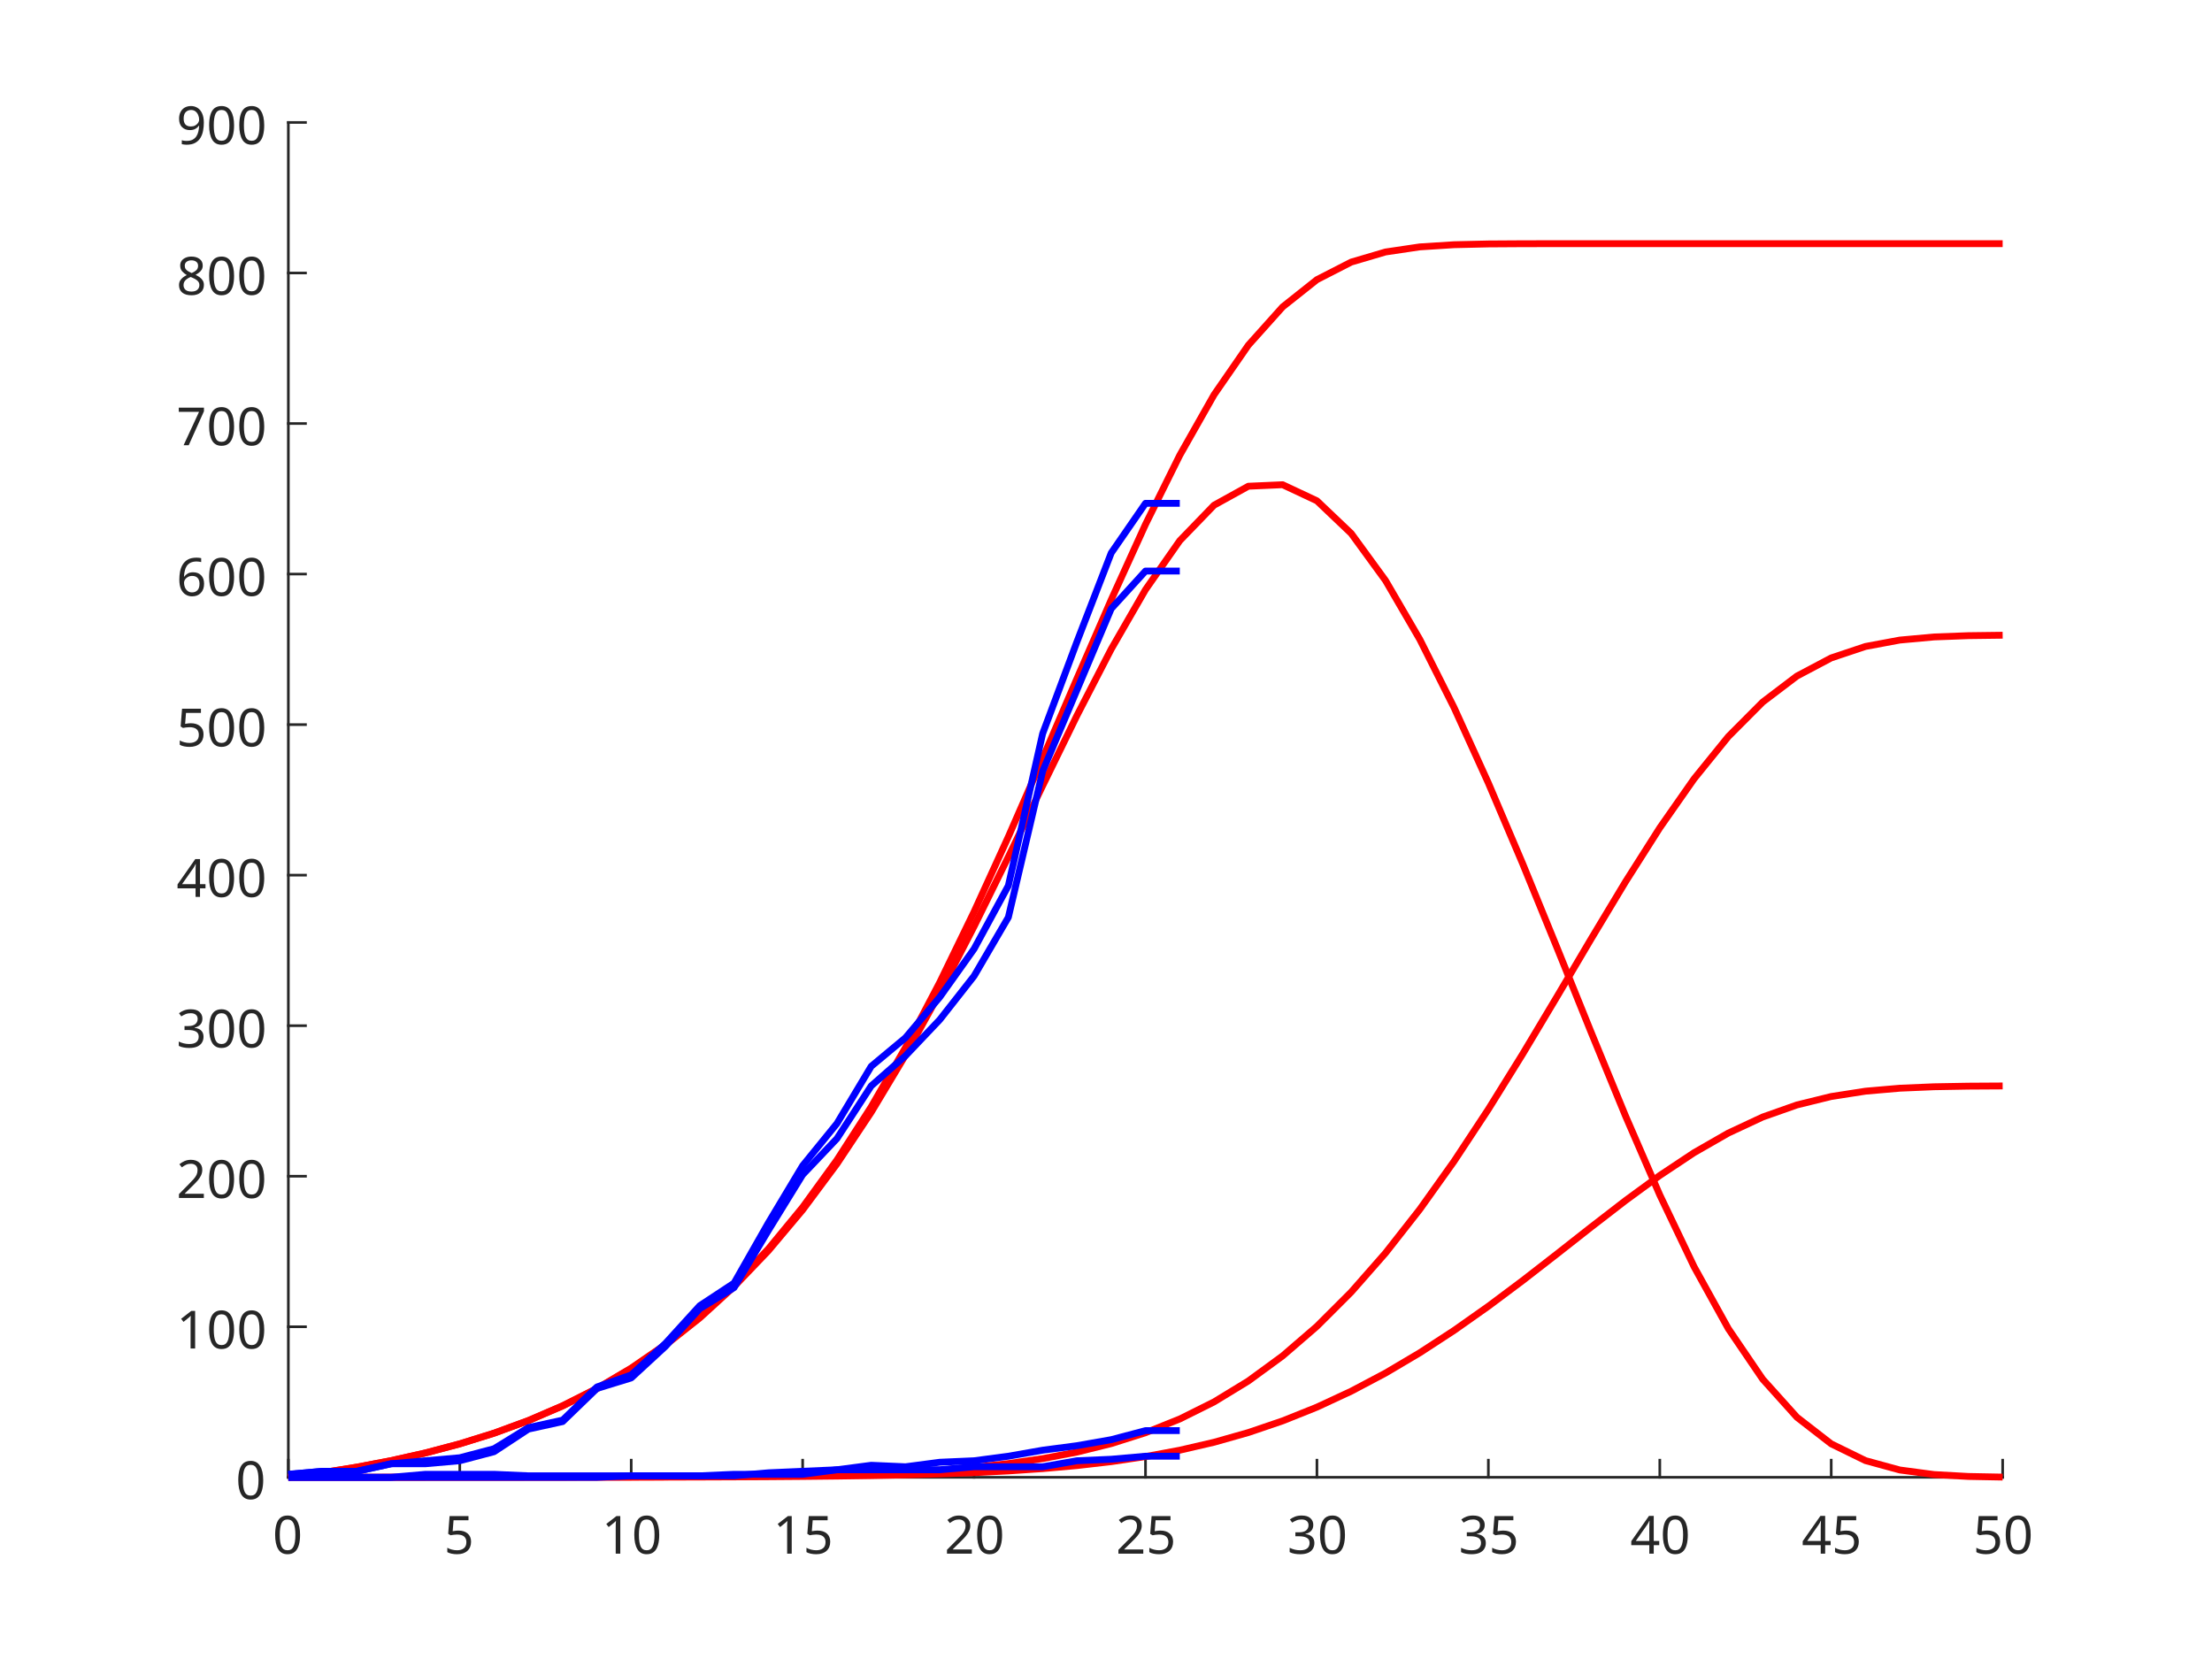
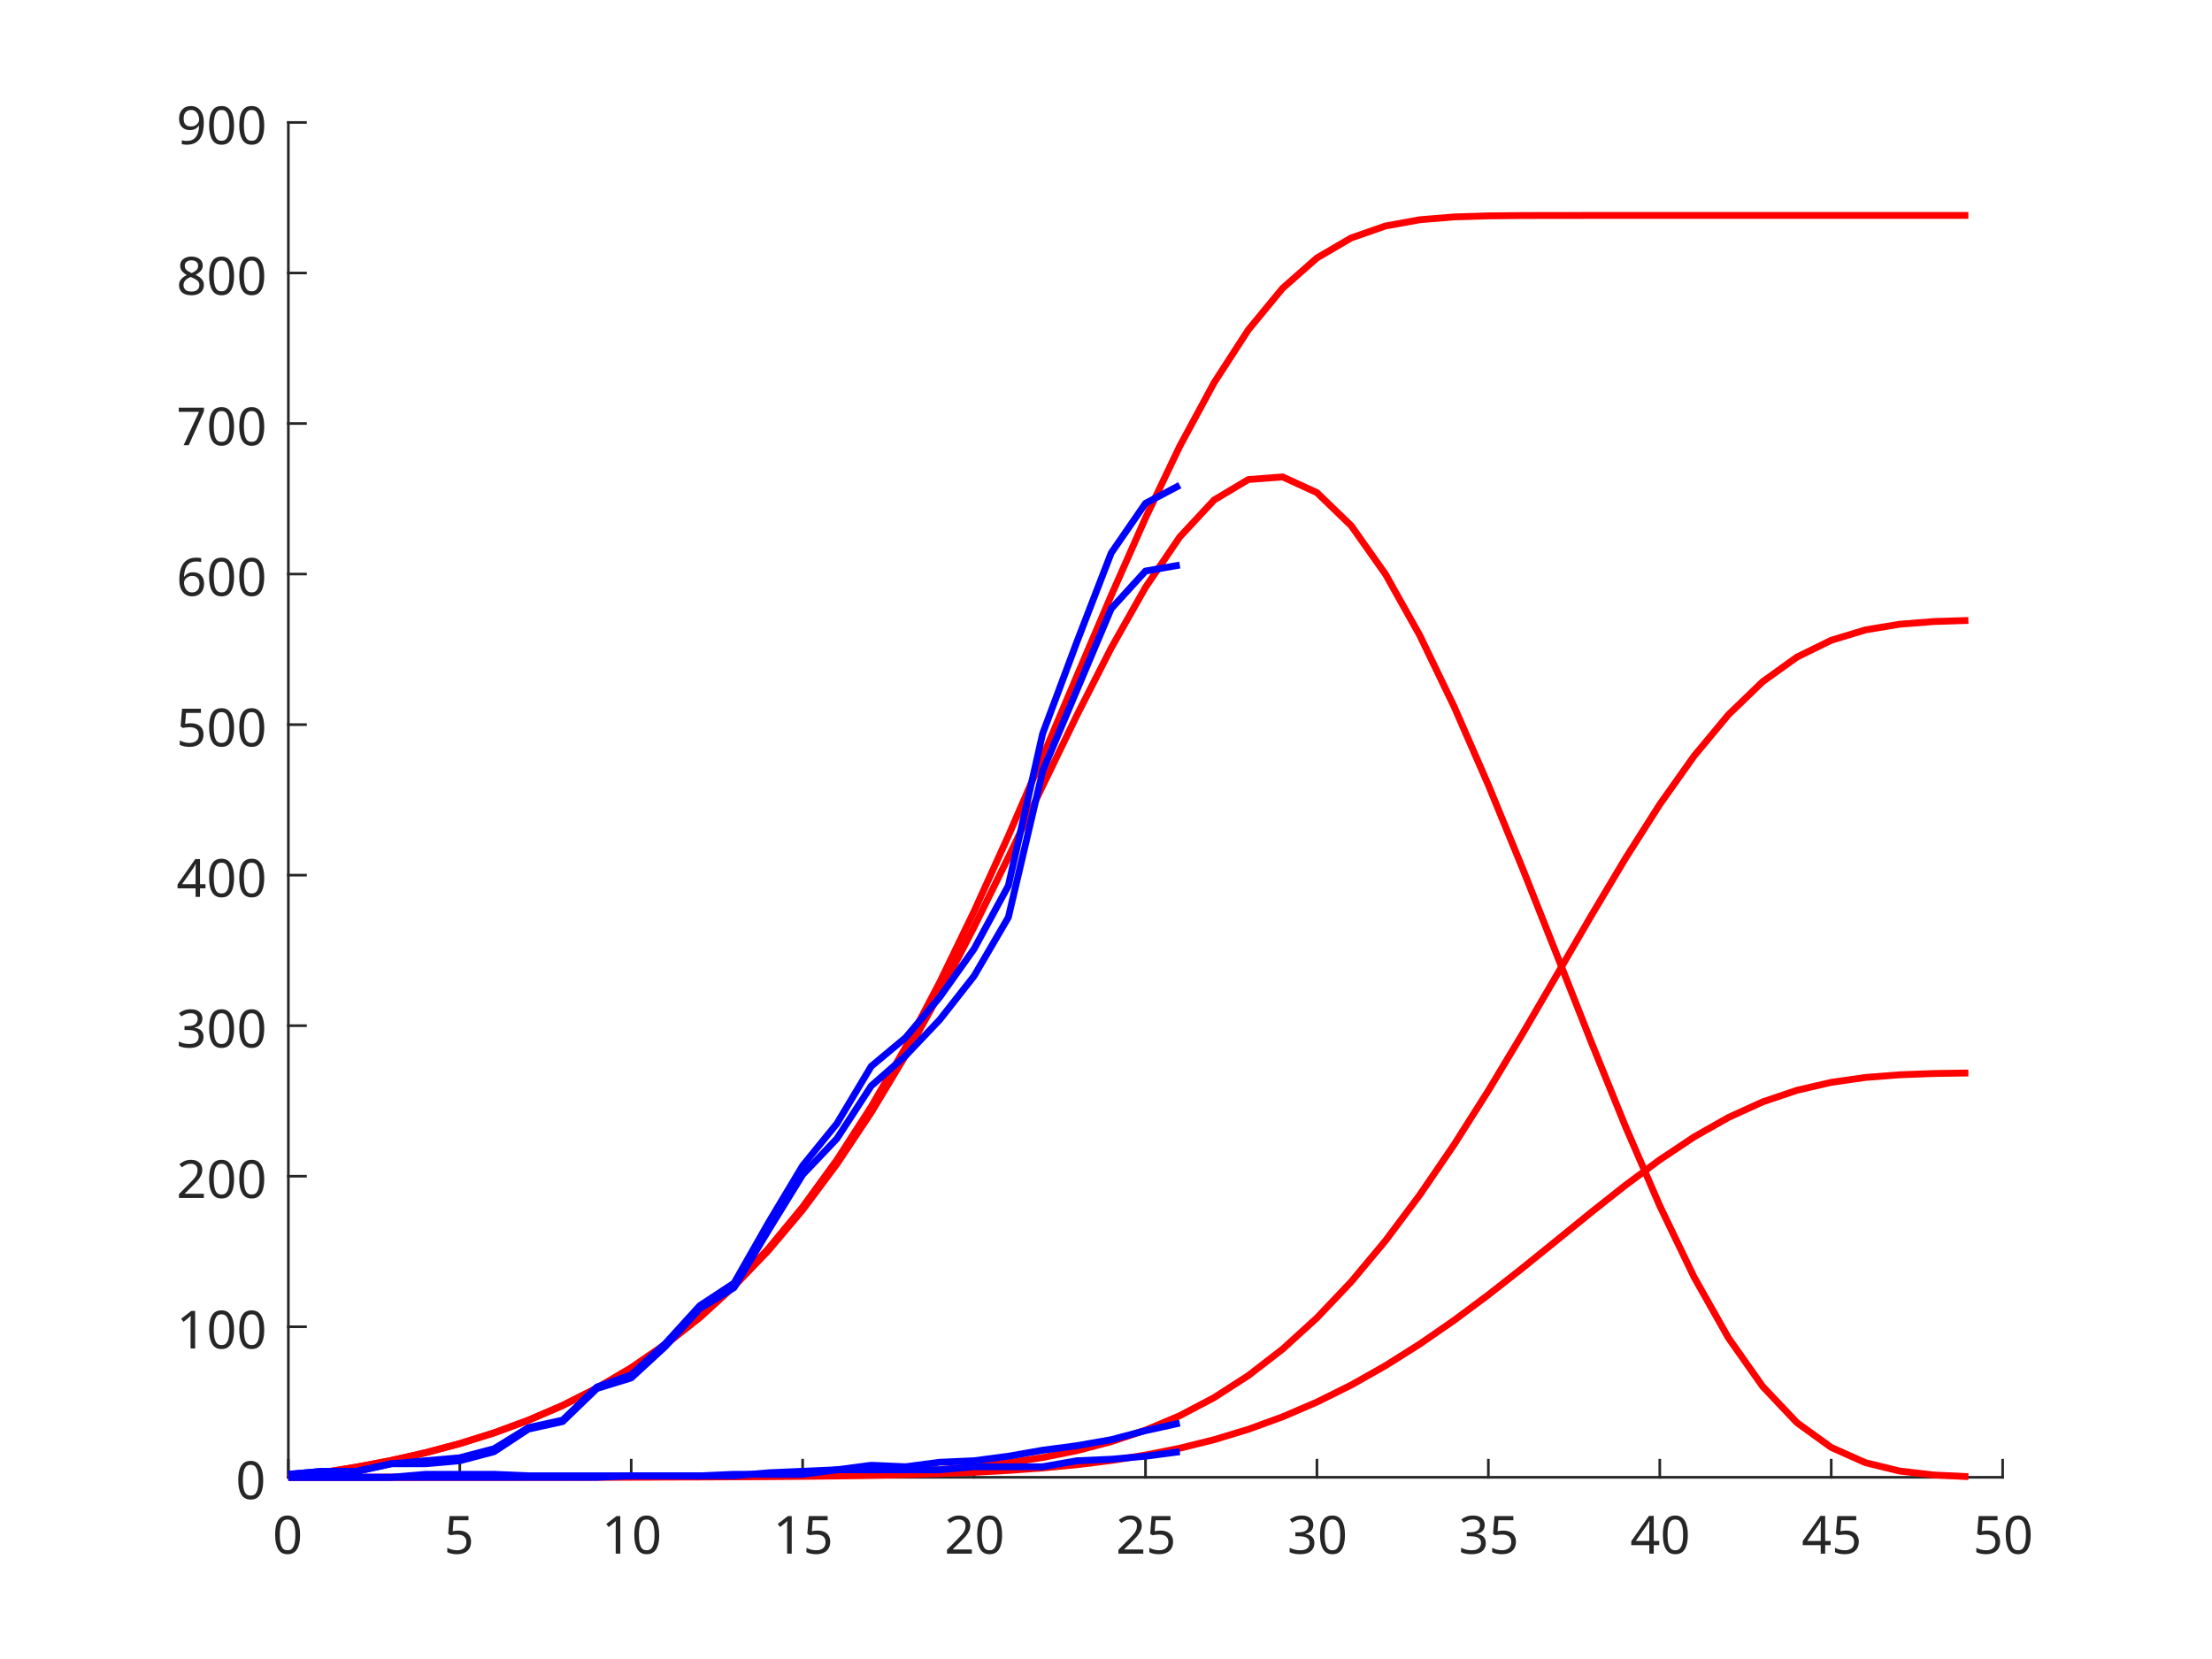
<svg xmlns="http://www.w3.org/2000/svg" style="fill-opacity:1; color-rendering:auto; color-interpolation:auto; text-rendering:auto; stroke:black; stroke-linecap:square; stroke-miterlimit:10; shape-rendering:auto; stroke-opacity:1; fill:black; stroke-dasharray:none; font-weight:normal; stroke-width:1; font-family:'Dialog'; font-style:normal; stroke-linejoin:miter; font-size:12px; stroke-dashoffset:0; image-rendering:auto;" width="560" height="420">
  <defs id="genericDefs" />
  <g>
    <defs id="defs1">
      <clipPath clipPathUnits="userSpaceOnUse" id="clipPath1">
        <path d="M0 0 L560 0 L560 420 L0 420 L0 0 Z" />
      </clipPath>
      <font horiz-adv-x="75.0" id="font1">
        <font-face ascent="100.537" descent="21.973" units-per-em="100" style="font-style:normal; font-family:SansSerif; font-weight:normal;" />
        <missing-glyph horiz-adv-x="75.0" d="M12.5 0 L12.5 62.5 L62.5 62.5 L62.5 0 L12.5 0 ZM14.062 1.562 L60.938 1.562 L60.938 60.938 L14.062 60.938 L14.062 1.562 Z" />
        <glyph unicode="0" horiz-adv-x="55.615" d="M4.156 35.297 Q4.156 48 6.766 55.742 Q9.375 63.484 14.523 67.68 Q19.672 71.875 27.484 71.875 Q33.25 71.875 37.594 69.555 Q41.938 67.234 44.773 62.867 Q47.609 58.5 49.219 52.227 Q50.828 45.953 50.828 35.297 Q50.828 22.703 48.242 14.969 Q45.656 7.234 40.508 3.008 Q35.359 -1.219 27.484 -1.219 Q17.141 -1.219 11.234 6.203 Q4.156 15.141 4.156 35.297 ZM13.188 35.297 Q13.188 17.672 17.312 11.836 Q21.438 6 27.484 6 Q33.547 6 37.672 11.859 Q41.797 17.719 41.797 35.297 Q41.797 52.984 37.672 58.789 Q33.547 64.594 27.391 64.594 Q21.344 64.594 17.719 59.469 Q13.188 52.938 13.188 35.297 Z" />
        <glyph unicode="5" horiz-adv-x="55.615" d="M4.156 18.75 L13.375 19.531 Q14.406 12.797 18.141 9.398 Q21.875 6 27.156 6 Q33.5 6 37.891 10.789 Q42.281 15.578 42.281 23.484 Q42.281 31 38.062 35.352 Q33.844 39.703 27 39.703 Q22.75 39.703 19.336 37.773 Q15.922 35.844 13.969 32.766 L5.719 33.844 L12.641 70.609 L48.25 70.609 L48.25 62.203 L19.672 62.203 L15.828 42.969 Q22.266 47.469 29.344 47.469 Q38.719 47.469 45.164 40.969 Q51.609 34.469 51.609 24.266 Q51.609 14.547 45.953 7.469 Q39.062 -1.219 27.156 -1.219 Q17.391 -1.219 11.211 4.25 Q5.031 9.719 4.156 18.75 Z" />
        <glyph unicode="1" horiz-adv-x="55.615" d="M37.25 0 L28.469 0 L28.469 56 Q25.297 52.984 20.141 49.953 Q14.984 46.922 10.891 45.406 L10.891 53.906 Q18.266 57.375 23.781 62.305 Q29.297 67.234 31.594 71.875 L37.25 71.875 L37.25 0 Z" />
        <glyph unicode="2" horiz-adv-x="55.615" d="M50.344 8.453 L50.344 0 L3.031 0 Q2.938 3.172 4.047 6.109 Q5.859 10.938 9.836 15.625 Q13.812 20.312 21.344 26.469 Q33.016 36.031 37.117 41.625 Q41.219 47.219 41.219 52.203 Q41.219 57.422 37.477 61.008 Q33.734 64.594 27.734 64.594 Q21.391 64.594 17.578 60.789 Q13.766 56.984 13.719 50.25 L4.688 51.172 Q5.609 61.281 11.664 66.578 Q17.719 71.875 27.938 71.875 Q38.234 71.875 44.242 66.164 Q50.25 60.453 50.25 52 Q50.25 47.703 48.492 43.555 Q46.734 39.406 42.656 34.812 Q38.578 30.219 29.109 22.219 Q21.188 15.578 18.945 13.211 Q16.703 10.844 15.234 8.453 L50.344 8.453 Z" />
        <glyph unicode="3" horiz-adv-x="55.615" d="M4.203 18.891 L12.984 20.062 Q14.5 12.594 18.141 9.297 Q21.781 6 27 6 Q33.203 6 37.477 10.297 Q41.75 14.594 41.75 20.953 Q41.75 27 37.797 30.93 Q33.844 34.859 27.734 34.859 Q25.25 34.859 21.531 33.891 L22.516 41.609 Q23.391 41.5 23.922 41.5 Q29.547 41.5 34.039 44.43 Q38.531 47.359 38.531 53.469 Q38.531 58.297 35.258 61.477 Q31.984 64.656 26.812 64.656 Q21.688 64.656 18.266 61.43 Q14.844 58.203 13.875 51.766 L5.078 53.328 Q6.688 62.156 12.398 67.016 Q18.109 71.875 26.609 71.875 Q32.469 71.875 37.398 69.359 Q42.328 66.844 44.945 62.5 Q47.562 58.156 47.562 53.266 Q47.562 48.641 45.07 44.828 Q42.578 41.016 37.703 38.766 Q44.047 37.312 47.562 32.695 Q51.078 28.078 51.078 21.141 Q51.078 11.766 44.242 5.25 Q37.406 -1.266 26.953 -1.266 Q17.531 -1.266 11.305 4.352 Q5.078 9.969 4.203 18.891 Z" />
        <glyph unicode="4" horiz-adv-x="55.615" d="M32.328 0 L32.328 17.141 L1.266 17.141 L1.266 25.203 L33.938 71.578 L41.109 71.578 L41.109 25.203 L50.781 25.203 L50.781 17.141 L41.109 17.141 L41.109 0 L32.328 0 ZM32.328 25.203 L32.328 57.469 L9.906 25.203 L32.328 25.203 Z" />
        <glyph unicode="6" horiz-adv-x="55.615" d="M49.75 54.047 L41.016 53.375 Q39.844 58.547 37.703 60.891 Q34.125 64.656 28.906 64.656 Q24.703 64.656 21.531 62.312 Q17.391 59.281 14.992 53.469 Q12.594 47.656 12.5 36.922 Q15.672 41.75 20.266 44.094 Q24.859 46.438 29.891 46.438 Q38.672 46.438 44.852 39.969 Q51.031 33.5 51.031 23.25 Q51.031 16.5 48.125 10.719 Q45.219 4.938 40.141 1.859 Q35.062 -1.219 28.609 -1.219 Q17.625 -1.219 10.695 6.859 Q3.766 14.938 3.766 33.5 Q3.766 54.25 11.422 63.672 Q18.109 71.875 29.438 71.875 Q37.891 71.875 43.289 67.141 Q48.688 62.406 49.75 54.047 ZM13.875 23.188 Q13.875 18.656 15.797 14.508 Q17.719 10.359 21.188 8.18 Q24.656 6 28.469 6 Q34.031 6 38.039 10.492 Q42.047 14.984 42.047 22.703 Q42.047 30.125 38.086 34.398 Q34.125 38.672 28.125 38.672 Q22.172 38.672 18.023 34.398 Q13.875 30.125 13.875 23.188 Z" />
        <glyph unicode="7" horiz-adv-x="55.615" d="M4.734 62.203 L4.734 70.656 L51.078 70.656 L51.078 63.812 Q44.234 56.547 37.523 44.484 Q30.812 32.422 27.156 19.672 Q24.516 10.688 23.781 0 L14.75 0 Q14.891 8.453 18.062 20.414 Q21.234 32.375 27.172 43.484 Q33.109 54.594 39.797 62.203 L4.734 62.203 Z" />
        <glyph unicode="8" horiz-adv-x="55.615" d="M17.672 38.812 Q12.203 40.828 9.57 44.539 Q6.938 48.25 6.938 53.422 Q6.938 61.234 12.555 66.555 Q18.172 71.875 27.484 71.875 Q36.859 71.875 42.578 66.43 Q48.297 60.984 48.297 53.172 Q48.297 48.188 45.68 44.508 Q43.062 40.828 37.75 38.812 Q44.344 36.672 47.781 31.883 Q51.219 27.094 51.219 20.453 Q51.219 11.281 44.727 5.031 Q38.234 -1.219 27.641 -1.219 Q17.047 -1.219 10.547 5.055 Q4.047 11.328 4.047 20.703 Q4.047 27.688 7.594 32.398 Q11.141 37.109 17.672 38.812 ZM15.922 53.719 Q15.922 48.641 19.195 45.414 Q22.469 42.188 27.688 42.188 Q32.766 42.188 36.016 45.383 Q39.266 48.578 39.266 53.219 Q39.266 58.062 35.914 61.359 Q32.562 64.656 27.594 64.656 Q22.562 64.656 19.242 61.43 Q15.922 58.203 15.922 53.719 ZM13.094 20.656 Q13.094 16.891 14.875 13.375 Q16.656 9.859 20.172 7.93 Q23.688 6 27.734 6 Q34.031 6 38.133 10.055 Q42.234 14.109 42.234 20.359 Q42.234 26.703 38.016 30.859 Q33.797 35.016 27.438 35.016 Q21.234 35.016 17.164 30.914 Q13.094 26.812 13.094 20.656 Z" />
        <glyph unicode="9" horiz-adv-x="55.615" d="M5.469 16.547 L13.922 17.328 Q14.984 11.375 18.016 8.688 Q21.047 6 25.781 6 Q29.828 6 32.883 7.859 Q35.938 9.719 37.891 12.82 Q39.844 15.922 41.164 21.195 Q42.484 26.469 42.484 31.938 Q42.484 32.516 42.438 33.688 Q39.797 29.5 35.234 26.883 Q30.672 24.266 25.344 24.266 Q16.453 24.266 10.305 30.711 Q4.156 37.156 4.156 47.703 Q4.156 58.594 10.578 65.234 Q17 71.875 26.656 71.875 Q33.641 71.875 39.43 68.117 Q45.219 64.359 48.219 57.398 Q51.219 50.438 51.219 37.25 Q51.219 23.531 48.242 15.406 Q45.266 7.281 39.383 3.031 Q33.5 -1.219 25.594 -1.219 Q17.188 -1.219 11.867 3.445 Q6.547 8.109 5.469 16.547 ZM41.453 48.141 Q41.453 55.719 37.43 60.156 Q33.406 64.594 27.734 64.594 Q21.875 64.594 17.531 59.812 Q13.188 55.031 13.188 47.406 Q13.188 40.578 17.312 36.305 Q21.438 32.031 27.484 32.031 Q33.594 32.031 37.523 36.305 Q41.453 40.578 41.453 48.141 Z" />
      </font>
    </defs>
    <g style="fill:white; stroke:white;">
      <rect x="0" y="0" width="560" style="clip-path:url(#clipPath1); stroke:none;" height="420" />
    </g>
    <g style="fill:white; text-rendering:optimizeSpeed; color-rendering:optimizeSpeed; image-rendering:optimizeSpeed; shape-rendering:crispEdges; stroke:white; color-interpolation:sRGB;">
      <rect x="0" width="560" height="420" y="0" style="stroke:none;" />
      <path style="stroke:none;" d="M73 374 L507 374 L507 31 L73 31 Z" />
    </g>
    <g style="fill:rgb(38,38,38); text-rendering:geometricPrecision; image-rendering:optimizeQuality; color-rendering:optimizeQuality; stroke-linejoin:round; stroke:rgb(38,38,38); color-interpolation:linearRGB; stroke-width:0.667;">
      <line y2="374" style="fill:none;" x1="73" x2="507" y1="374" />
      <line y2="369.66" style="fill:none;" x1="73" x2="73" y1="374" />
      <line y2="369.66" style="fill:none;" x1="116.4" x2="116.4" y1="374" />
      <line y2="369.66" style="fill:none;" x1="159.8" x2="159.8" y1="374" />
      <line y2="369.66" style="fill:none;" x1="203.2" x2="203.2" y1="374" />
      <line y2="369.66" style="fill:none;" x1="246.6" x2="246.6" y1="374" />
      <line y2="369.66" style="fill:none;" x1="290" x2="290" y1="374" />
      <line y2="369.66" style="fill:none;" x1="333.4" x2="333.4" y1="374" />
      <line y2="369.66" style="fill:none;" x1="376.8" x2="376.8" y1="374" />
      <line y2="369.66" style="fill:none;" x1="420.2" x2="420.2" y1="374" />
      <line y2="369.66" style="fill:none;" x1="463.6" x2="463.6" y1="374" />
      <line y2="369.66" style="fill:none;" x1="507" x2="507" y1="374" />
    </g>
    <g transform="translate(73,379.3333)" style="font-size:13.333px; fill:rgb(38,38,38); text-rendering:geometricPrecision; image-rendering:optimizeQuality; color-rendering:optimizeQuality; font-family:'SansSerif'; stroke:rgb(38,38,38); color-interpolation:linearRGB;">
      <text x="-4" xml:space="preserve" y="14" style="stroke:none;">0</text>
    </g>
    <g transform="translate(116.4,379.3333)" style="font-size:13.333px; fill:rgb(38,38,38); text-rendering:geometricPrecision; image-rendering:optimizeQuality; color-rendering:optimizeQuality; font-family:'SansSerif'; stroke:rgb(38,38,38); color-interpolation:linearRGB;">
      <text x="-4" xml:space="preserve" y="14" style="stroke:none;">5</text>
    </g>
    <g transform="translate(159.8,379.3333)" style="font-size:13.333px; fill:rgb(38,38,38); text-rendering:geometricPrecision; image-rendering:optimizeQuality; color-rendering:optimizeQuality; font-family:'SansSerif'; stroke:rgb(38,38,38); color-interpolation:linearRGB;">
      <text x="-7.5" xml:space="preserve" y="14" style="stroke:none;">10</text>
    </g>
    <g transform="translate(203.2,379.3333)" style="font-size:13.333px; fill:rgb(38,38,38); text-rendering:geometricPrecision; image-rendering:optimizeQuality; color-rendering:optimizeQuality; font-family:'SansSerif'; stroke:rgb(38,38,38); color-interpolation:linearRGB;">
      <text x="-7.5" xml:space="preserve" y="14" style="stroke:none;">15</text>
    </g>
    <g transform="translate(246.6,379.3333)" style="font-size:13.333px; fill:rgb(38,38,38); text-rendering:geometricPrecision; image-rendering:optimizeQuality; color-rendering:optimizeQuality; font-family:'SansSerif'; stroke:rgb(38,38,38); color-interpolation:linearRGB;">
      <text x="-7.5" xml:space="preserve" y="14" style="stroke:none;">20</text>
    </g>
    <g transform="translate(290,379.3333)" style="font-size:13.333px; fill:rgb(38,38,38); text-rendering:geometricPrecision; image-rendering:optimizeQuality; color-rendering:optimizeQuality; font-family:'SansSerif'; stroke:rgb(38,38,38); color-interpolation:linearRGB;">
      <text x="-7.5" xml:space="preserve" y="14" style="stroke:none;">25</text>
    </g>
    <g transform="translate(333.4,379.3333)" style="font-size:13.333px; fill:rgb(38,38,38); text-rendering:geometricPrecision; image-rendering:optimizeQuality; color-rendering:optimizeQuality; font-family:'SansSerif'; stroke:rgb(38,38,38); color-interpolation:linearRGB;">
      <text x="-7.5" xml:space="preserve" y="14" style="stroke:none;">30</text>
    </g>
    <g transform="translate(376.8,379.3333)" style="font-size:13.333px; fill:rgb(38,38,38); text-rendering:geometricPrecision; image-rendering:optimizeQuality; color-rendering:optimizeQuality; font-family:'SansSerif'; stroke:rgb(38,38,38); color-interpolation:linearRGB;">
      <text x="-7.5" xml:space="preserve" y="14" style="stroke:none;">35</text>
    </g>
    <g transform="translate(420.2,379.3333)" style="font-size:13.333px; fill:rgb(38,38,38); text-rendering:geometricPrecision; image-rendering:optimizeQuality; color-rendering:optimizeQuality; font-family:'SansSerif'; stroke:rgb(38,38,38); color-interpolation:linearRGB;">
      <text x="-7.5" xml:space="preserve" y="14" style="stroke:none;">40</text>
    </g>
    <g transform="translate(463.6,379.3333)" style="font-size:13.333px; fill:rgb(38,38,38); text-rendering:geometricPrecision; image-rendering:optimizeQuality; color-rendering:optimizeQuality; font-family:'SansSerif'; stroke:rgb(38,38,38); color-interpolation:linearRGB;">
      <text x="-7.5" xml:space="preserve" y="14" style="stroke:none;">45</text>
    </g>
    <g transform="translate(507,379.3333)" style="font-size:13.333px; fill:rgb(38,38,38); text-rendering:geometricPrecision; image-rendering:optimizeQuality; color-rendering:optimizeQuality; font-family:'SansSerif'; stroke:rgb(38,38,38); color-interpolation:linearRGB;">
      <text x="-7.5" xml:space="preserve" y="14" style="stroke:none;">50</text>
    </g>
    <g style="fill:rgb(38,38,38); text-rendering:geometricPrecision; image-rendering:optimizeQuality; color-rendering:optimizeQuality; stroke-linejoin:round; stroke:rgb(38,38,38); color-interpolation:linearRGB; stroke-width:0.667;">
      <line y2="31" style="fill:none;" x1="73" x2="73" y1="374" />
      <line y2="374" style="fill:none;" x1="73" x2="77.34" y1="374" />
      <line y2="335.889" style="fill:none;" x1="73" x2="77.34" y1="335.889" />
      <line y2="297.778" style="fill:none;" x1="73" x2="77.34" y1="297.778" />
      <line y2="259.667" style="fill:none;" x1="73" x2="77.34" y1="259.667" />
      <line y2="221.556" style="fill:none;" x1="73" x2="77.34" y1="221.556" />
      <line y2="183.444" style="fill:none;" x1="73" x2="77.34" y1="183.444" />
      <line y2="145.333" style="fill:none;" x1="73" x2="77.34" y1="145.333" />
      <line y2="107.222" style="fill:none;" x1="73" x2="77.34" y1="107.222" />
      <line y2="69.111" style="fill:none;" x1="73" x2="77.34" y1="69.111" />
      <line y2="31" style="fill:none;" x1="73" x2="77.34" y1="31" />
    </g>
    <g transform="translate(67.6667,374)" style="font-size:13.333px; fill:rgb(38,38,38); text-rendering:geometricPrecision; image-rendering:optimizeQuality; color-rendering:optimizeQuality; font-family:'SansSerif'; stroke:rgb(38,38,38); color-interpolation:linearRGB;">
      <text x="-8" xml:space="preserve" y="5.5" style="stroke:none;">0</text>
    </g>
    <g transform="translate(67.6667,335.8889)" style="font-size:13.333px; fill:rgb(38,38,38); text-rendering:geometricPrecision; image-rendering:optimizeQuality; color-rendering:optimizeQuality; font-family:'SansSerif'; stroke:rgb(38,38,38); color-interpolation:linearRGB;">
      <text x="-23" xml:space="preserve" y="5.5" style="stroke:none;">100</text>
    </g>
    <g transform="translate(67.6667,297.7778)" style="font-size:13.333px; fill:rgb(38,38,38); text-rendering:geometricPrecision; image-rendering:optimizeQuality; color-rendering:optimizeQuality; font-family:'SansSerif'; stroke:rgb(38,38,38); color-interpolation:linearRGB;">
      <text x="-23" xml:space="preserve" y="5.5" style="stroke:none;">200</text>
    </g>
    <g transform="translate(67.6667,259.6667)" style="font-size:13.333px; fill:rgb(38,38,38); text-rendering:geometricPrecision; image-rendering:optimizeQuality; color-rendering:optimizeQuality; font-family:'SansSerif'; stroke:rgb(38,38,38); color-interpolation:linearRGB;">
      <text x="-23" xml:space="preserve" y="5.5" style="stroke:none;">300</text>
    </g>
    <g transform="translate(67.6667,221.5556)" style="font-size:13.333px; fill:rgb(38,38,38); text-rendering:geometricPrecision; image-rendering:optimizeQuality; color-rendering:optimizeQuality; font-family:'SansSerif'; stroke:rgb(38,38,38); color-interpolation:linearRGB;">
      <text x="-23" xml:space="preserve" y="5.5" style="stroke:none;">400</text>
    </g>
    <g transform="translate(67.6667,183.4444)" style="font-size:13.333px; fill:rgb(38,38,38); text-rendering:geometricPrecision; image-rendering:optimizeQuality; color-rendering:optimizeQuality; font-family:'SansSerif'; stroke:rgb(38,38,38); color-interpolation:linearRGB;">
      <text x="-23" xml:space="preserve" y="5.5" style="stroke:none;">500</text>
    </g>
    <g transform="translate(67.6667,145.3333)" style="font-size:13.333px; fill:rgb(38,38,38); text-rendering:geometricPrecision; image-rendering:optimizeQuality; color-rendering:optimizeQuality; font-family:'SansSerif'; stroke:rgb(38,38,38); color-interpolation:linearRGB;">
      <text x="-23" xml:space="preserve" y="5.5" style="stroke:none;">600</text>
    </g>
    <g transform="translate(67.6667,107.2222)" style="font-size:13.333px; fill:rgb(38,38,38); text-rendering:geometricPrecision; image-rendering:optimizeQuality; color-rendering:optimizeQuality; font-family:'SansSerif'; stroke:rgb(38,38,38); color-interpolation:linearRGB;">
      <text x="-23" xml:space="preserve" y="5.5" style="stroke:none;">700</text>
    </g>
    <g transform="translate(67.6667,69.1111)" style="font-size:13.333px; fill:rgb(38,38,38); text-rendering:geometricPrecision; image-rendering:optimizeQuality; color-rendering:optimizeQuality; font-family:'SansSerif'; stroke:rgb(38,38,38); color-interpolation:linearRGB;">
      <text x="-23" xml:space="preserve" y="5.5" style="stroke:none;">800</text>
    </g>
    <g transform="translate(67.6667,31)" style="font-size:13.333px; fill:rgb(38,38,38); text-rendering:geometricPrecision; image-rendering:optimizeQuality; color-rendering:optimizeQuality; font-family:'SansSerif'; stroke:rgb(38,38,38); color-interpolation:linearRGB;">
      <text x="-23" xml:space="preserve" y="5.5" style="stroke:none;">900</text>
    </g>
    <g style="stroke-linecap:butt; fill:red; text-rendering:geometricPrecision; image-rendering:optimizeQuality; color-rendering:optimizeQuality; stroke-linejoin:round; stroke:red; color-interpolation:linearRGB; stroke-width:1.733;">
-       <path d="M73 374 L81.68 372.821 L90.36 371.426 L99.04 369.777 L107.72 367.828 L116.4 365.528 L125.08 362.818 L133.76 359.629 L142.44 355.887 L151.12 351.498 L159.8 346.362 L168.48 340.375 L177.16 333.425 L185.84 325.398 L194.52 316.17 L203.2 305.627 L211.88 293.674 L220.56 280.206 L229.24 265.193 L237.92 248.689 L246.6 230.829 L255.28 211.831 L263.96 191.998 L272.64 171.803 L281.32 151.839 L290 132.754 L298.68 115.245 L307.36 99.929 L316.04 87.38 L324.72 77.694 L333.4 70.8 L342.08 66.351 L350.76 63.793 L359.44 62.505 L368.12 61.953 L376.8 61.757 L385.48 61.702 L394.16 61.689 L402.84 61.687 L411.52 61.687 L420.2 61.687 L428.88 61.687 L437.56 61.687 L446.24 61.687 L454.92 61.687 L463.6 61.687 L472.28 61.687 L480.96 61.687 L489.64 61.687 L498.32 61.687 L507 61.687" style="fill:none; fill-rule:evenodd;" />
-       <path d="M73 374 L81.68 372.821 L90.36 371.427 L99.04 369.779 L107.72 367.833 L116.4 365.537 L125.08 362.834 L133.76 359.656 L142.44 355.931 L151.12 351.566 L159.8 346.464 L168.48 340.526 L177.16 333.648 L185.84 325.724 L194.52 316.645 L203.2 306.31 L211.88 294.648 L220.56 281.58 L229.24 267.118 L237.92 251.367 L246.6 234.534 L255.28 216.918 L263.96 198.925 L272.64 181.15 L281.32 164.333 L290 149.284 L298.68 136.873 L307.36 127.893 L316.04 123.096 L324.72 122.712 L333.4 126.787 L342.08 135.046 L350.76 146.957 L359.44 161.866 L368.12 179.144 L376.8 198.234 L385.48 218.645 L394.16 239.883 L402.84 261.389 L411.52 282.51 L420.2 302.52 L428.88 320.691 L437.56 336.379 L446.24 349.144 L454.92 358.799 L463.6 365.53 L472.28 369.778 L480.96 372.147 L489.64 373.306 L498.32 373.783 L507 373.946" style="fill:none; fill-rule:evenodd;" />
-       <path d="M73 374 L81.68 374 L90.36 374 L99.04 373.999 L107.72 373.998 L116.4 373.997 L125.08 373.995 L133.76 373.991 L142.44 373.986 L151.12 373.978 L159.8 373.968 L168.48 373.952 L177.16 373.929 L185.84 373.896 L194.52 373.849 L203.2 373.783 L211.88 373.691 L220.56 373.564 L229.24 373.389 L237.92 373.15 L246.6 372.825 L255.28 372.386 L263.96 371.802 L272.64 371.034 L281.32 370.036 L290 368.755 L298.68 367.138 L307.36 365.127 L316.04 362.668 L324.72 359.716 L333.4 356.236 L342.08 352.204 L350.76 347.613 L359.44 342.474 L368.12 336.817 L376.8 330.698 L385.48 324.204 L394.16 317.462 L402.84 310.638 L411.52 303.937 L420.2 297.587 L428.88 291.822 L437.56 286.845 L446.24 282.795 L454.92 279.731 L463.6 277.596 L472.28 276.248 L480.96 275.496 L489.64 275.128 L498.32 274.977 L507 274.925" style="fill:none; fill-rule:evenodd;" />
-       <path d="M73 374 L81.68 374 L90.36 373.999 L99.04 373.998 L107.72 373.997 L116.4 373.994 L125.08 373.989 L133.76 373.982 L142.44 373.97 L151.12 373.954 L159.8 373.93 L168.48 373.897 L177.16 373.848 L185.84 373.777 L194.52 373.676 L203.2 373.534 L211.88 373.335 L220.56 373.062 L229.24 372.686 L237.92 372.172 L246.6 371.471 L255.28 370.527 L263.96 369.271 L272.64 367.619 L281.32 365.47 L290 362.715 L298.68 359.235 L307.36 354.909 L316.04 349.616 L324.72 343.265 L333.4 335.776 L342.08 327.101 L350.76 317.223 L359.44 306.165 L368.12 293.992 L376.8 280.825 L385.48 266.852 L394.16 252.344 L402.84 237.66 L411.52 223.241 L420.2 209.579 L428.88 197.174 L437.56 186.463 L446.24 177.749 L454.92 171.157 L463.6 166.562 L472.28 163.661 L480.96 162.044 L489.64 161.253 L498.32 160.927 L507 160.816" style="fill:none; fill-rule:evenodd;" />
-       <path d="M73 373.238 L81.68 372.476 L90.36 372.476 L99.04 370.57 L107.72 369.808 L116.4 369.046 L125.08 366.759 L133.76 361.423 L142.44 359.518 L151.12 351.133 L159.8 348.084 L168.48 340.081 L177.16 330.553 L185.84 324.837 L194.52 309.592 L203.2 295.11 L211.88 284.439 L220.56 269.957 L229.24 262.716 L237.92 252.426 L246.6 240.23 L255.28 224.223 L263.96 185.731 L272.64 162.483 L281.32 139.998 L290 127.421 L298.68 127.421" style="fill:none; fill-rule:evenodd; stroke:blue;" />
-       <path d="M73 373.238 L81.68 372.476 L90.36 372.476 L99.04 370.57 L107.72 370.57 L116.4 369.808 L125.08 367.521 L133.76 361.804 L142.44 359.899 L151.12 351.514 L159.8 348.847 L168.48 340.843 L177.16 331.316 L185.84 325.98 L194.52 311.498 L203.2 297.397 L211.88 288.25 L220.56 274.911 L229.24 267.289 L237.92 258.142 L246.6 247.09 L255.28 232.227 L263.96 195.259 L272.64 174.679 L281.32 154.099 L290 144.571 L298.68 144.571" style="fill:none; fill-rule:evenodd; stroke:blue;" />
-       <path d="M73 374 L81.68 374 L90.36 374 L99.04 374 L107.72 373.238 L116.4 373.238 L125.08 373.238 L133.76 373.619 L142.44 373.619 L151.12 373.619 L159.8 373.619 L168.48 373.619 L177.16 373.619 L185.84 373.238 L194.52 373.238 L203.2 373.238 L211.88 372.094 L220.56 372.094 L229.24 372.094 L237.92 372.094 L246.6 371.332 L255.28 371.332 L263.96 371.332 L272.64 369.808 L281.32 369.427 L290 368.664 L298.68 368.664" style="fill:none; fill-rule:evenodd; stroke:blue;" />
-       <path d="M73 374 L81.68 374 L90.36 374 L99.04 374 L107.72 374 L116.4 374 L125.08 374 L133.76 374 L142.44 374 L151.12 374 L159.8 373.619 L168.48 373.619 L177.16 373.619 L185.84 373.619 L194.52 372.857 L203.2 372.476 L211.88 372.094 L220.56 370.951 L229.24 371.332 L237.92 370.189 L246.6 369.808 L255.28 368.664 L263.96 367.14 L272.64 365.997 L281.32 364.472 L290 362.185 L298.68 362.185" style="fill:none; fill-rule:evenodd; stroke:blue;" />
+       <path d="M73 374 L81.68 372.809 L90.36 371.401 L99.04 369.738 L107.72 367.776 L116.4 365.464 L125.08 362.74 L133.76 359.541 L142.44 355.789 L151.12 351.392 L159.8 346.252 L168.48 340.266 L177.16 333.321 L185.84 325.303 L194.52 316.09 L203.2 305.565 L211.88 293.629 L220.56 280.175 L229.24 265.166 L237.92 248.644 L246.6 230.728 L255.28 211.619 L263.96 191.599 L272.64 171.119 L281.32 150.75 L290 131.13 L298.68 112.961 L307.36 96.894 L316.04 83.49 L324.72 72.96 L333.4 65.307 L342.08 60.232 L350.76 57.212 L359.44 55.632 L368.12 54.918 L376.8 54.649 L385.48 54.566 L394.16 54.547 L402.84 54.543 L411.52 54.543 L420.2 54.543 L428.88 54.543 L437.56 54.543 L446.24 54.543 L454.92 54.543 L463.6 54.543 L472.28 54.543 L480.96 54.543 L489.64 54.543 L498.32 54.543" style="fill:none; fill-rule:evenodd;" />
+       <path d="M73 374 L81.68 372.809 L90.36 371.402 L99.04 369.741 L107.72 367.782 L116.4 365.474 L125.08 362.758 L133.76 359.57 L142.44 355.837 L151.12 351.466 L159.8 346.363 L168.48 340.429 L177.16 333.562 L185.84 325.656 L194.52 316.602 L203.2 306.299 L211.88 294.675 L220.56 281.649 L229.24 267.226 L237.92 251.506 L246.6 234.683 L255.28 217.044 L263.96 198.976 L272.64 181.064 L281.32 164.033 L290 148.692 L298.68 135.929 L307.36 126.584 L316.04 121.401 L324.72 120.737 L333.4 124.715 L342.08 133.099 L350.76 145.373 L359.44 160.865 L368.12 178.868 L376.8 198.744 L385.48 219.91 L394.16 241.799 L402.84 263.795 L411.52 285.205 L420.2 305.286 L428.88 323.314 L437.56 338.678 L446.24 350.993 L454.92 360.165 L463.6 366.437 L472.28 370.308 L480.96 372.42 L489.64 373.424 L498.32 373.826" style="fill:none; fill-rule:evenodd;" />
+       <path d="M73 374 L81.68 374 L90.36 374 L99.04 373.999 L107.72 373.998 L116.4 373.997 L125.08 373.994 L133.76 373.99 L142.44 373.985 L151.12 373.976 L159.8 373.964 L168.48 373.947 L177.16 373.923 L185.84 373.887 L194.52 373.836 L203.2 373.764 L211.88 373.665 L220.56 373.527 L229.24 373.339 L237.92 373.082 L246.6 372.732 L255.28 372.261 L263.96 371.635 L272.64 370.812 L281.32 369.742 L290 368.37 L298.68 366.637 L307.36 364.482 L316.04 361.846 L324.72 358.683 L333.4 354.955 L342.08 350.64 L350.76 345.737 L359.44 340.264 L368.12 334.264 L376.8 327.806 L385.48 320.994 L394.16 313.971 L402.84 306.918 L411.52 300.054 L420.2 293.616 L428.88 287.837 L437.56 282.912 L446.24 278.964 L454.92 276.024 L463.6 274.013 L472.28 272.772 L480.96 272.095 L489.64 271.773 L498.32 271.644" style="fill:none; fill-rule:evenodd;" />
+       <path d="M73 374 L81.68 374 L90.36 373.999 L99.04 373.998 L107.72 373.996 L116.4 373.993 L125.08 373.988 L133.76 373.98 L142.44 373.967 L151.12 373.95 L159.8 373.925 L168.48 373.889 L177.16 373.836 L185.84 373.76 L194.52 373.652 L203.2 373.501 L211.88 373.289 L220.56 372.999 L229.24 372.6 L237.92 372.055 L246.6 371.313 L255.28 370.315 L263.96 368.988 L272.64 367.243 L281.32 364.975 L290 362.068 L298.68 358.395 L307.36 353.828 L316.04 348.243 L324.72 341.539 L333.4 333.637 L342.08 324.493 L350.76 314.101 L359.44 302.503 L368.12 289.786 L376.8 276.099 L385.48 261.662 L394.16 246.777 L402.84 231.83 L411.52 217.284 L420.2 203.64 L428.88 191.392 L437.56 180.953 L446.24 172.586 L454.92 166.354 L463.6 162.093 L472.28 159.463 L480.96 158.028 L489.64 157.346 L498.32 157.073" style="fill:none; fill-rule:evenodd;" />
+       <path d="M73 373.238 L81.68 372.476 L90.36 372.476 L99.04 370.57 L107.72 369.808 L116.4 369.046 L125.08 366.759 L133.76 361.423 L142.44 359.518 L151.12 351.133 L159.8 348.084 L168.48 340.081 L177.16 330.553 L185.84 324.837 L194.52 309.592 L203.2 295.11 L211.88 284.439 L220.56 269.957 L229.24 262.716 L237.92 252.426 L246.6 240.23 L255.28 224.223 L263.96 185.731 L272.64 162.483 L281.32 139.998 L290 127.421 L298.68 122.848" style="fill:none; fill-rule:evenodd; stroke:blue;" />
+       <path d="M73 373.238 L81.68 372.476 L90.36 372.476 L99.04 370.57 L107.72 370.57 L116.4 369.808 L125.08 367.521 L133.76 361.804 L142.44 359.899 L151.12 351.514 L159.8 348.847 L168.48 340.843 L177.16 331.316 L185.84 325.98 L194.52 311.498 L203.2 297.397 L211.88 288.25 L220.56 274.911 L229.24 267.289 L237.92 258.142 L246.6 247.09 L255.28 232.227 L263.96 195.259 L272.64 174.679 L281.32 154.099 L290 144.571 L298.68 143.047" style="fill:none; fill-rule:evenodd; stroke:blue;" />
+       <path d="M73 374 L81.68 374 L90.36 374 L99.04 374 L107.72 373.238 L116.4 373.238 L125.08 373.238 L133.76 373.619 L142.44 373.619 L151.12 373.619 L159.8 373.619 L168.48 373.619 L177.16 373.619 L185.84 373.238 L194.52 373.238 L203.2 373.238 L211.88 372.094 L220.56 372.094 L229.24 372.094 L237.92 372.094 L246.6 371.332 L255.28 371.332 L263.96 371.332 L272.64 369.808 L281.32 369.427 L290 368.664 L298.68 367.521" style="fill:none; fill-rule:evenodd; stroke:blue;" />
+       <path d="M73 374 L81.68 374 L90.36 374 L99.04 374 L107.72 374 L116.4 374 L125.08 374 L133.76 374 L142.44 374 L151.12 374 L159.8 373.619 L168.48 373.619 L177.16 373.619 L185.84 373.619 L194.52 372.857 L203.2 372.476 L211.88 372.094 L220.56 370.951 L229.24 371.332 L237.92 370.189 L246.6 369.808 L255.28 368.664 L263.96 367.14 L272.64 365.997 L281.32 364.472 L290 362.185 L298.68 360.28" style="fill:none; fill-rule:evenodd; stroke:blue;" />
    </g>
  </g>
</svg>
